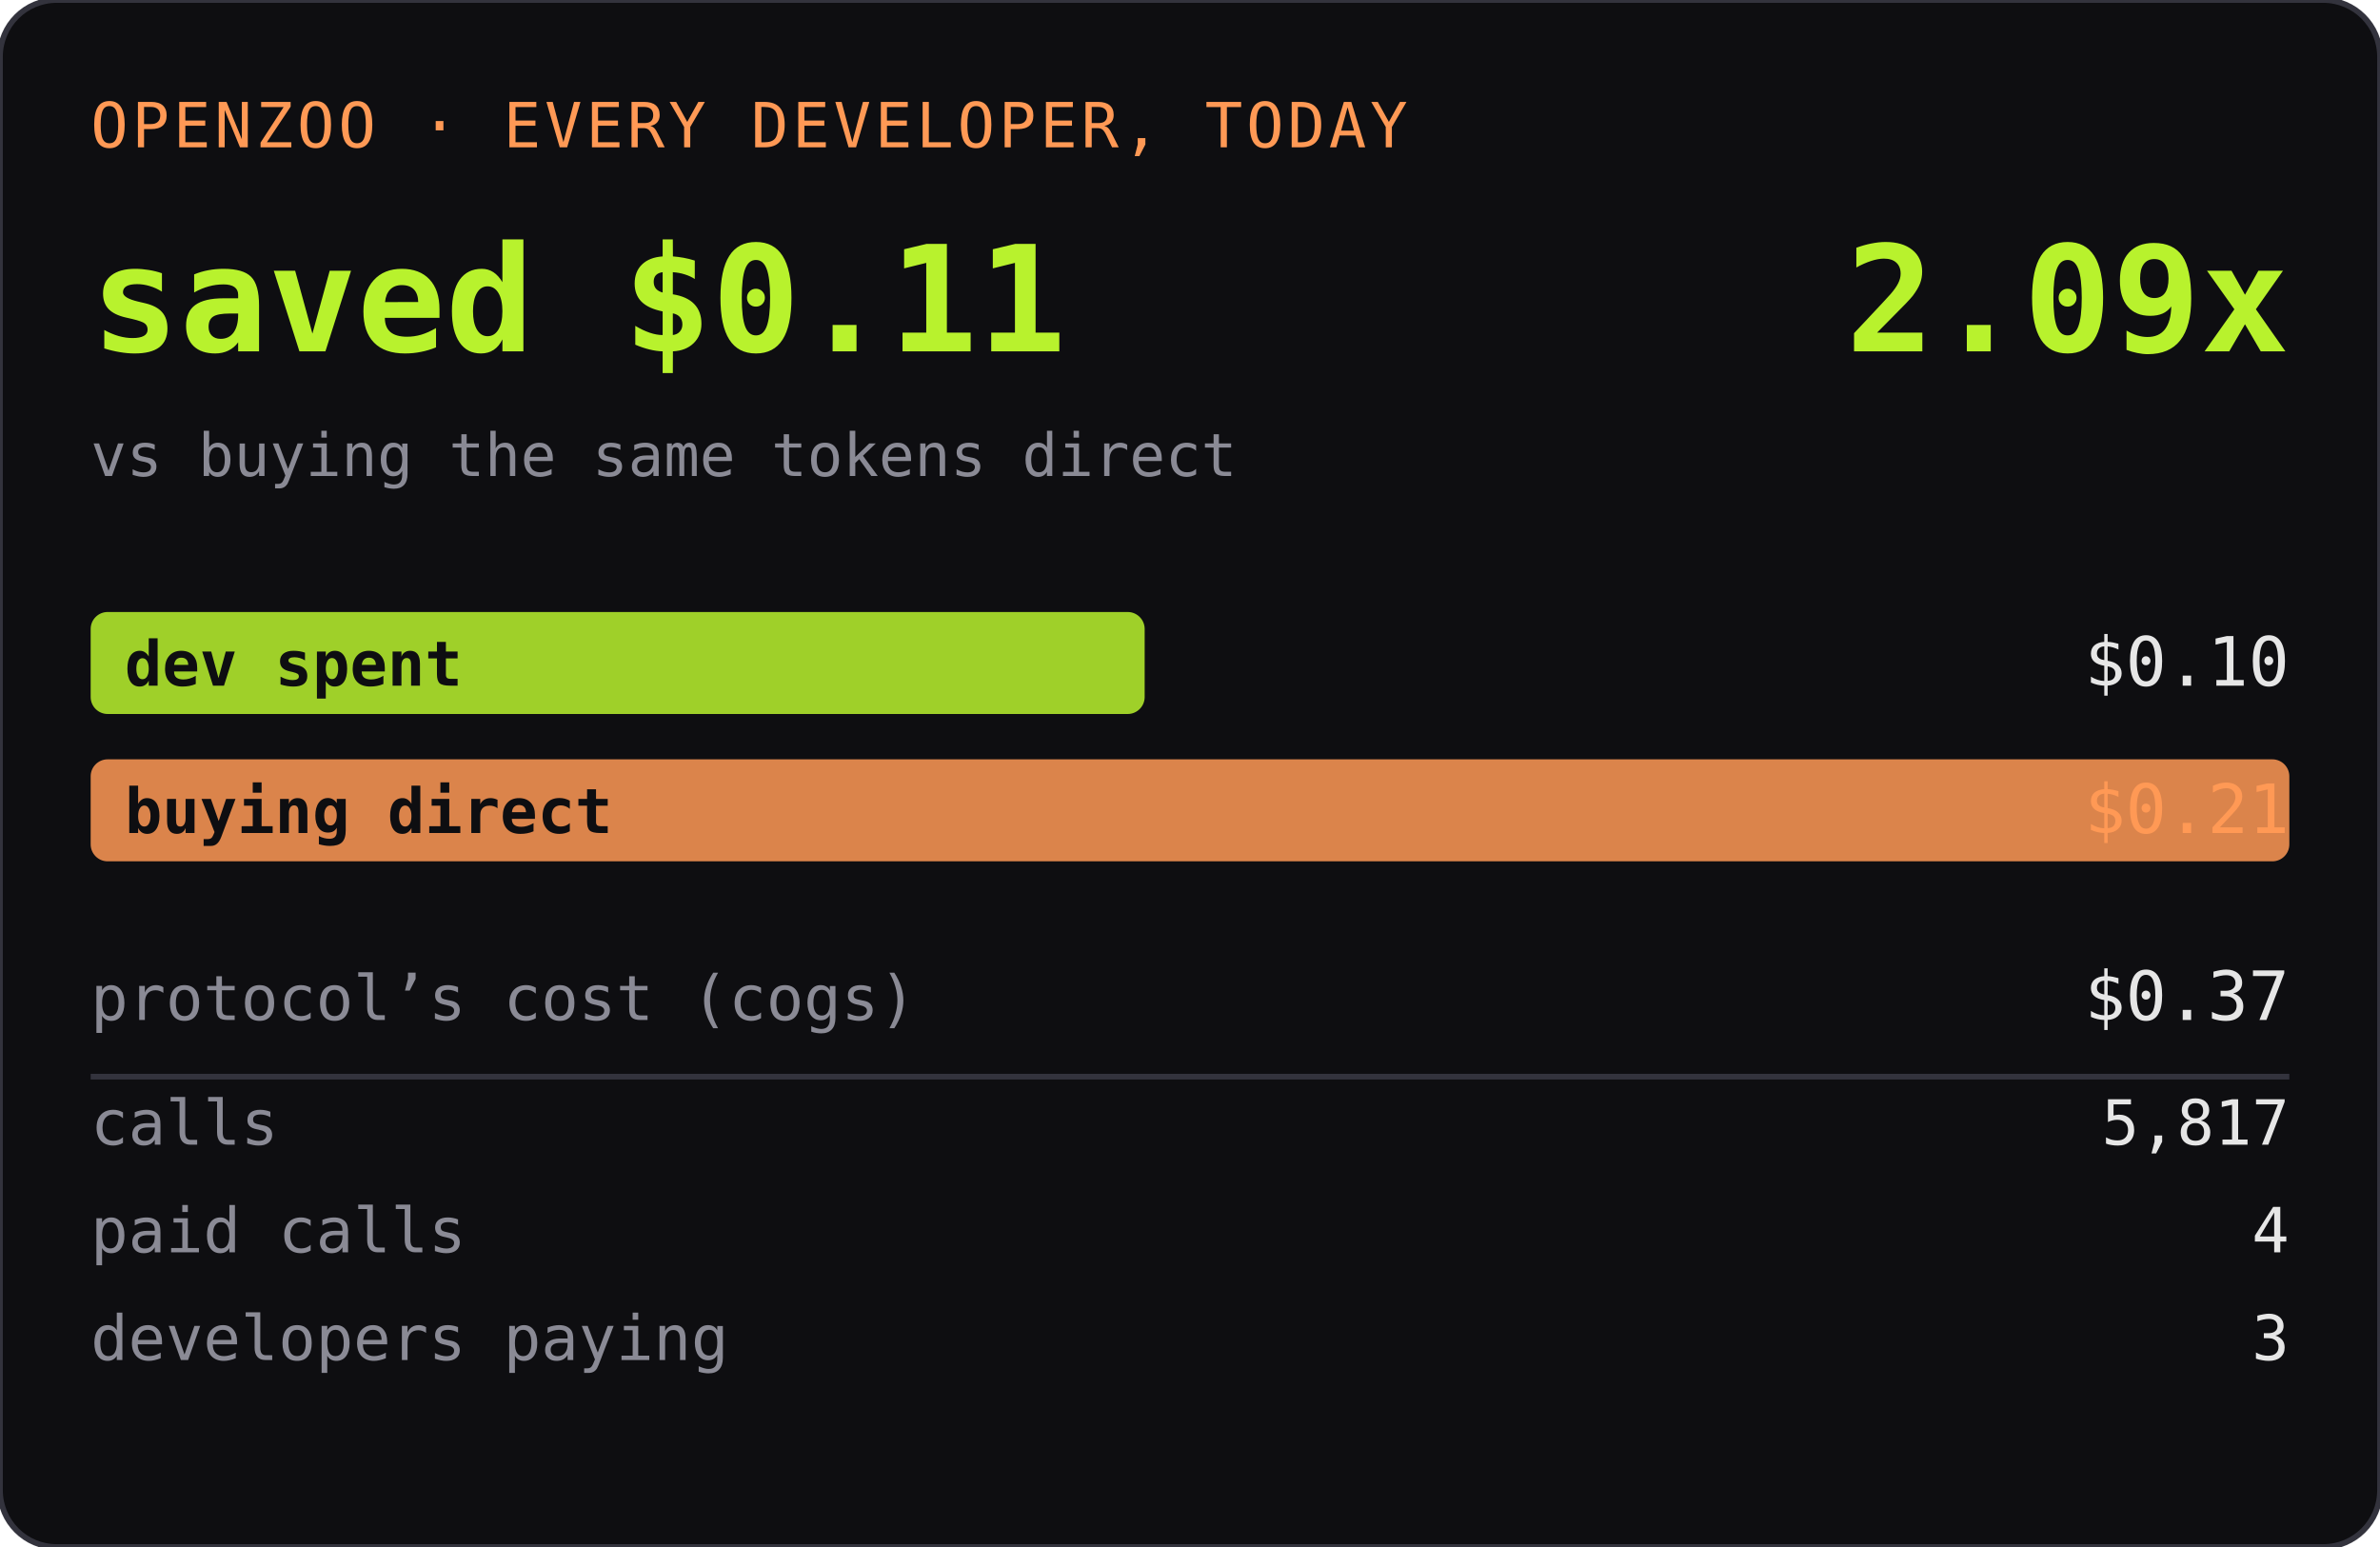
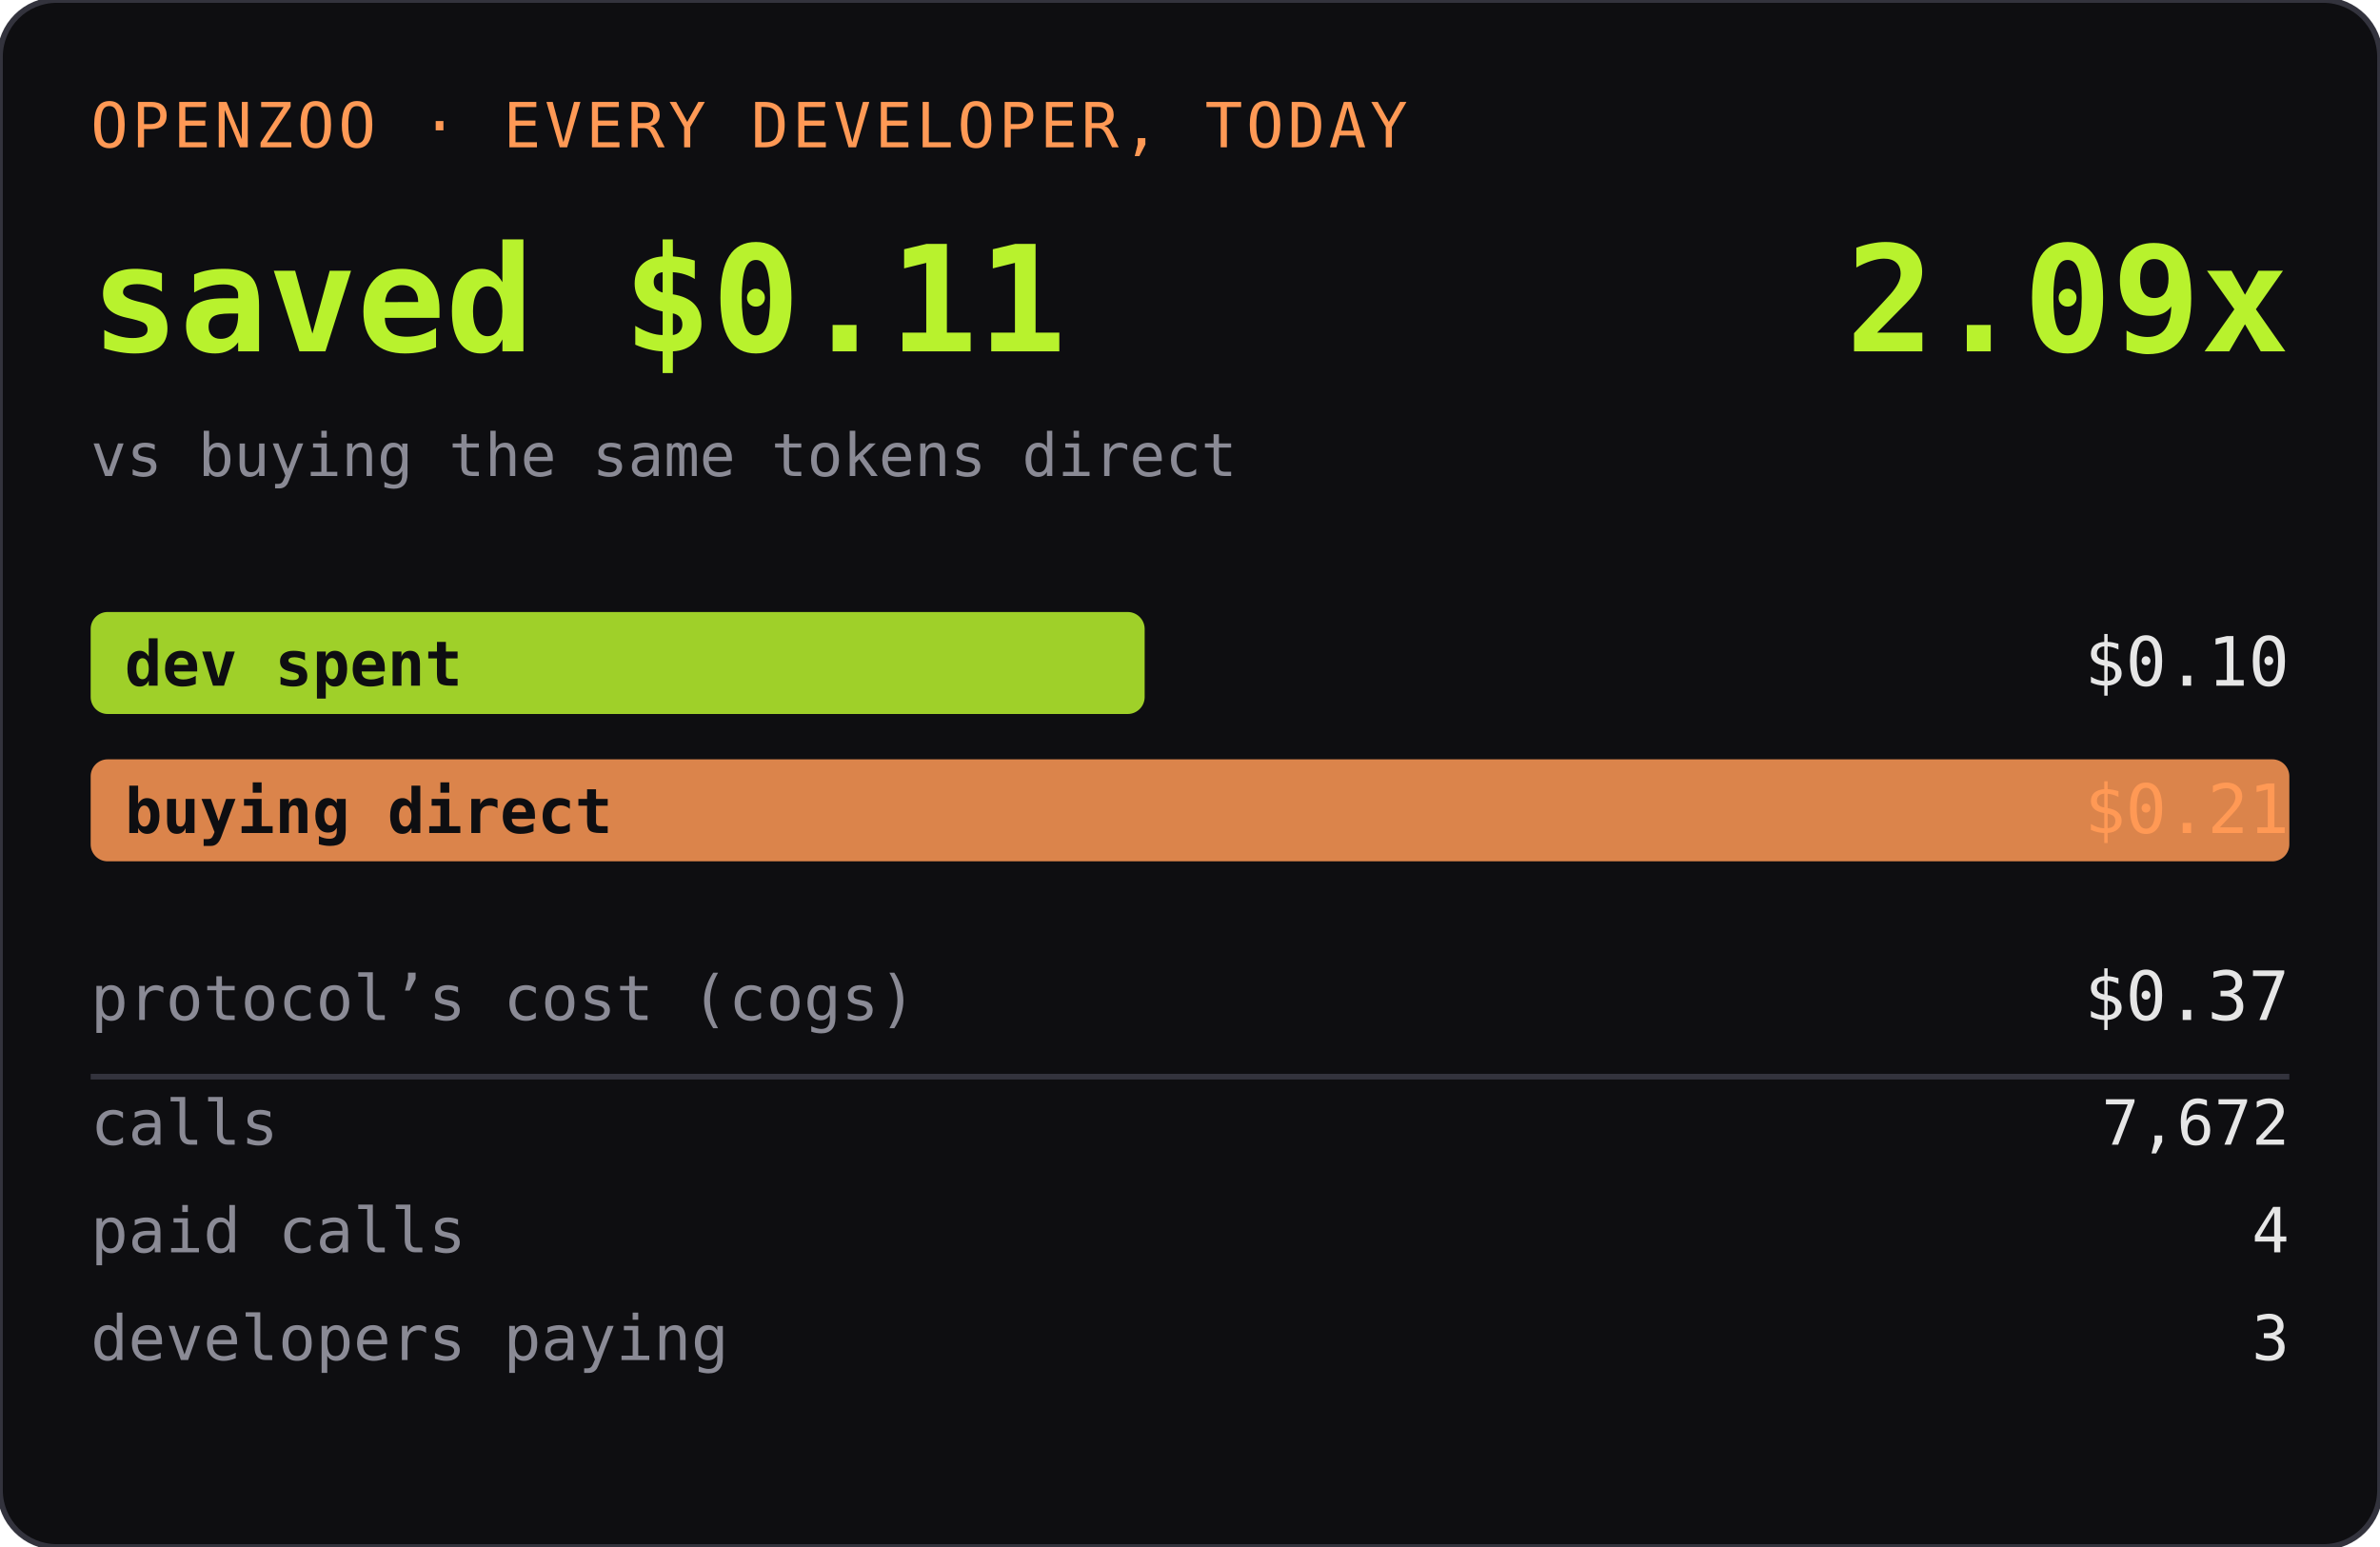
<svg xmlns="http://www.w3.org/2000/svg" width="420" height="273" role="img" aria-label="OPENZOO · EVERY DEVELOPER, TODAY">
  <rect width="420" height="273" rx="10" fill="#0e0e11" />
  <rect width="420" height="273" rx="10" fill="none" stroke="#33333d" />
  <text x="16" y="26" font-family="ui-monospace,SFMono-Regular,Menlo,monospace" font-size="11" fill="#ff9955" letter-spacing="0.06em">OPENZOO · EVERY DEVELOPER, TODAY</text>
  <text x="16" y="62" font-family="ui-monospace,SFMono-Regular,Menlo,monospace" font-size="26" font-weight="600" fill="#b8f22d">saved $0.11</text>
  <text x="404" y="62" text-anchor="end" font-family="ui-monospace,SFMono-Regular,Menlo,monospace" font-size="26" font-weight="600" fill="#b8f22d">2.09x</text>
  <text x="16" y="84" font-family="ui-monospace,SFMono-Regular,Menlo,monospace" font-size="10.5" fill="#8a8a95">vs buying the same tokens direct</text>
  <rect x="16" y="108" width="186" height="18" rx="3" fill="#b8f22d" opacity="0.85" />
  <text x="22" y="121" font-family="ui-monospace,SFMono-Regular,Menlo,monospace" font-size="11" fill="#0e0e11" font-weight="600">dev spent</text>
  <text x="404" y="121" text-anchor="end" font-family="ui-monospace,SFMono-Regular,Menlo,monospace" font-size="12" fill="#e6e6e6">$0.10</text>
  <rect x="16" y="134" width="388" height="18" rx="3" fill="#ff9955" opacity="0.85" />
  <text x="22" y="147" font-family="ui-monospace,SFMono-Regular,Menlo,monospace" font-size="11" fill="#0e0e11" font-weight="600">buying direct</text>
  <text x="404" y="147" text-anchor="end" font-family="ui-monospace,SFMono-Regular,Menlo,monospace" font-size="12" fill="#ff9955">$0.21</text>
  <text x="16" y="180" font-family="ui-monospace,SFMono-Regular,Menlo,monospace" font-size="11" fill="#8a8a95">protocol’s cost (cogs)</text>
  <text x="404" y="180" text-anchor="end" font-family="ui-monospace,SFMono-Regular,Menlo,monospace" font-size="12" fill="#e6e6e6">$0.37</text>
  <line x1="16" y1="190" x2="404" y2="190" stroke="#33333d" />
  <text x="16" y="202" font-family="ui-monospace,SFMono-Regular,Menlo,monospace" font-size="11" fill="#8a8a95">calls</text>
-   <text x="404" y="202" text-anchor="end" font-family="ui-monospace,SFMono-Regular,Menlo,monospace" font-size="11" fill="#e6e6e6">5,817</text>
+   <text x="404" y="202" text-anchor="end" font-family="ui-monospace,SFMono-Regular,Menlo,monospace" font-size="11" fill="#e6e6e6">7,672</text>
  <text x="16" y="221" font-family="ui-monospace,SFMono-Regular,Menlo,monospace" font-size="11" fill="#8a8a95">paid calls</text>
  <text x="404" y="221" text-anchor="end" font-family="ui-monospace,SFMono-Regular,Menlo,monospace" font-size="11" fill="#e6e6e6">4</text>
  <text x="16" y="240" font-family="ui-monospace,SFMono-Regular,Menlo,monospace" font-size="11" fill="#8a8a95">developers paying</text>
  <text x="404" y="240" text-anchor="end" font-family="ui-monospace,SFMono-Regular,Menlo,monospace" font-size="11" fill="#e6e6e6">3</text>
</svg>
